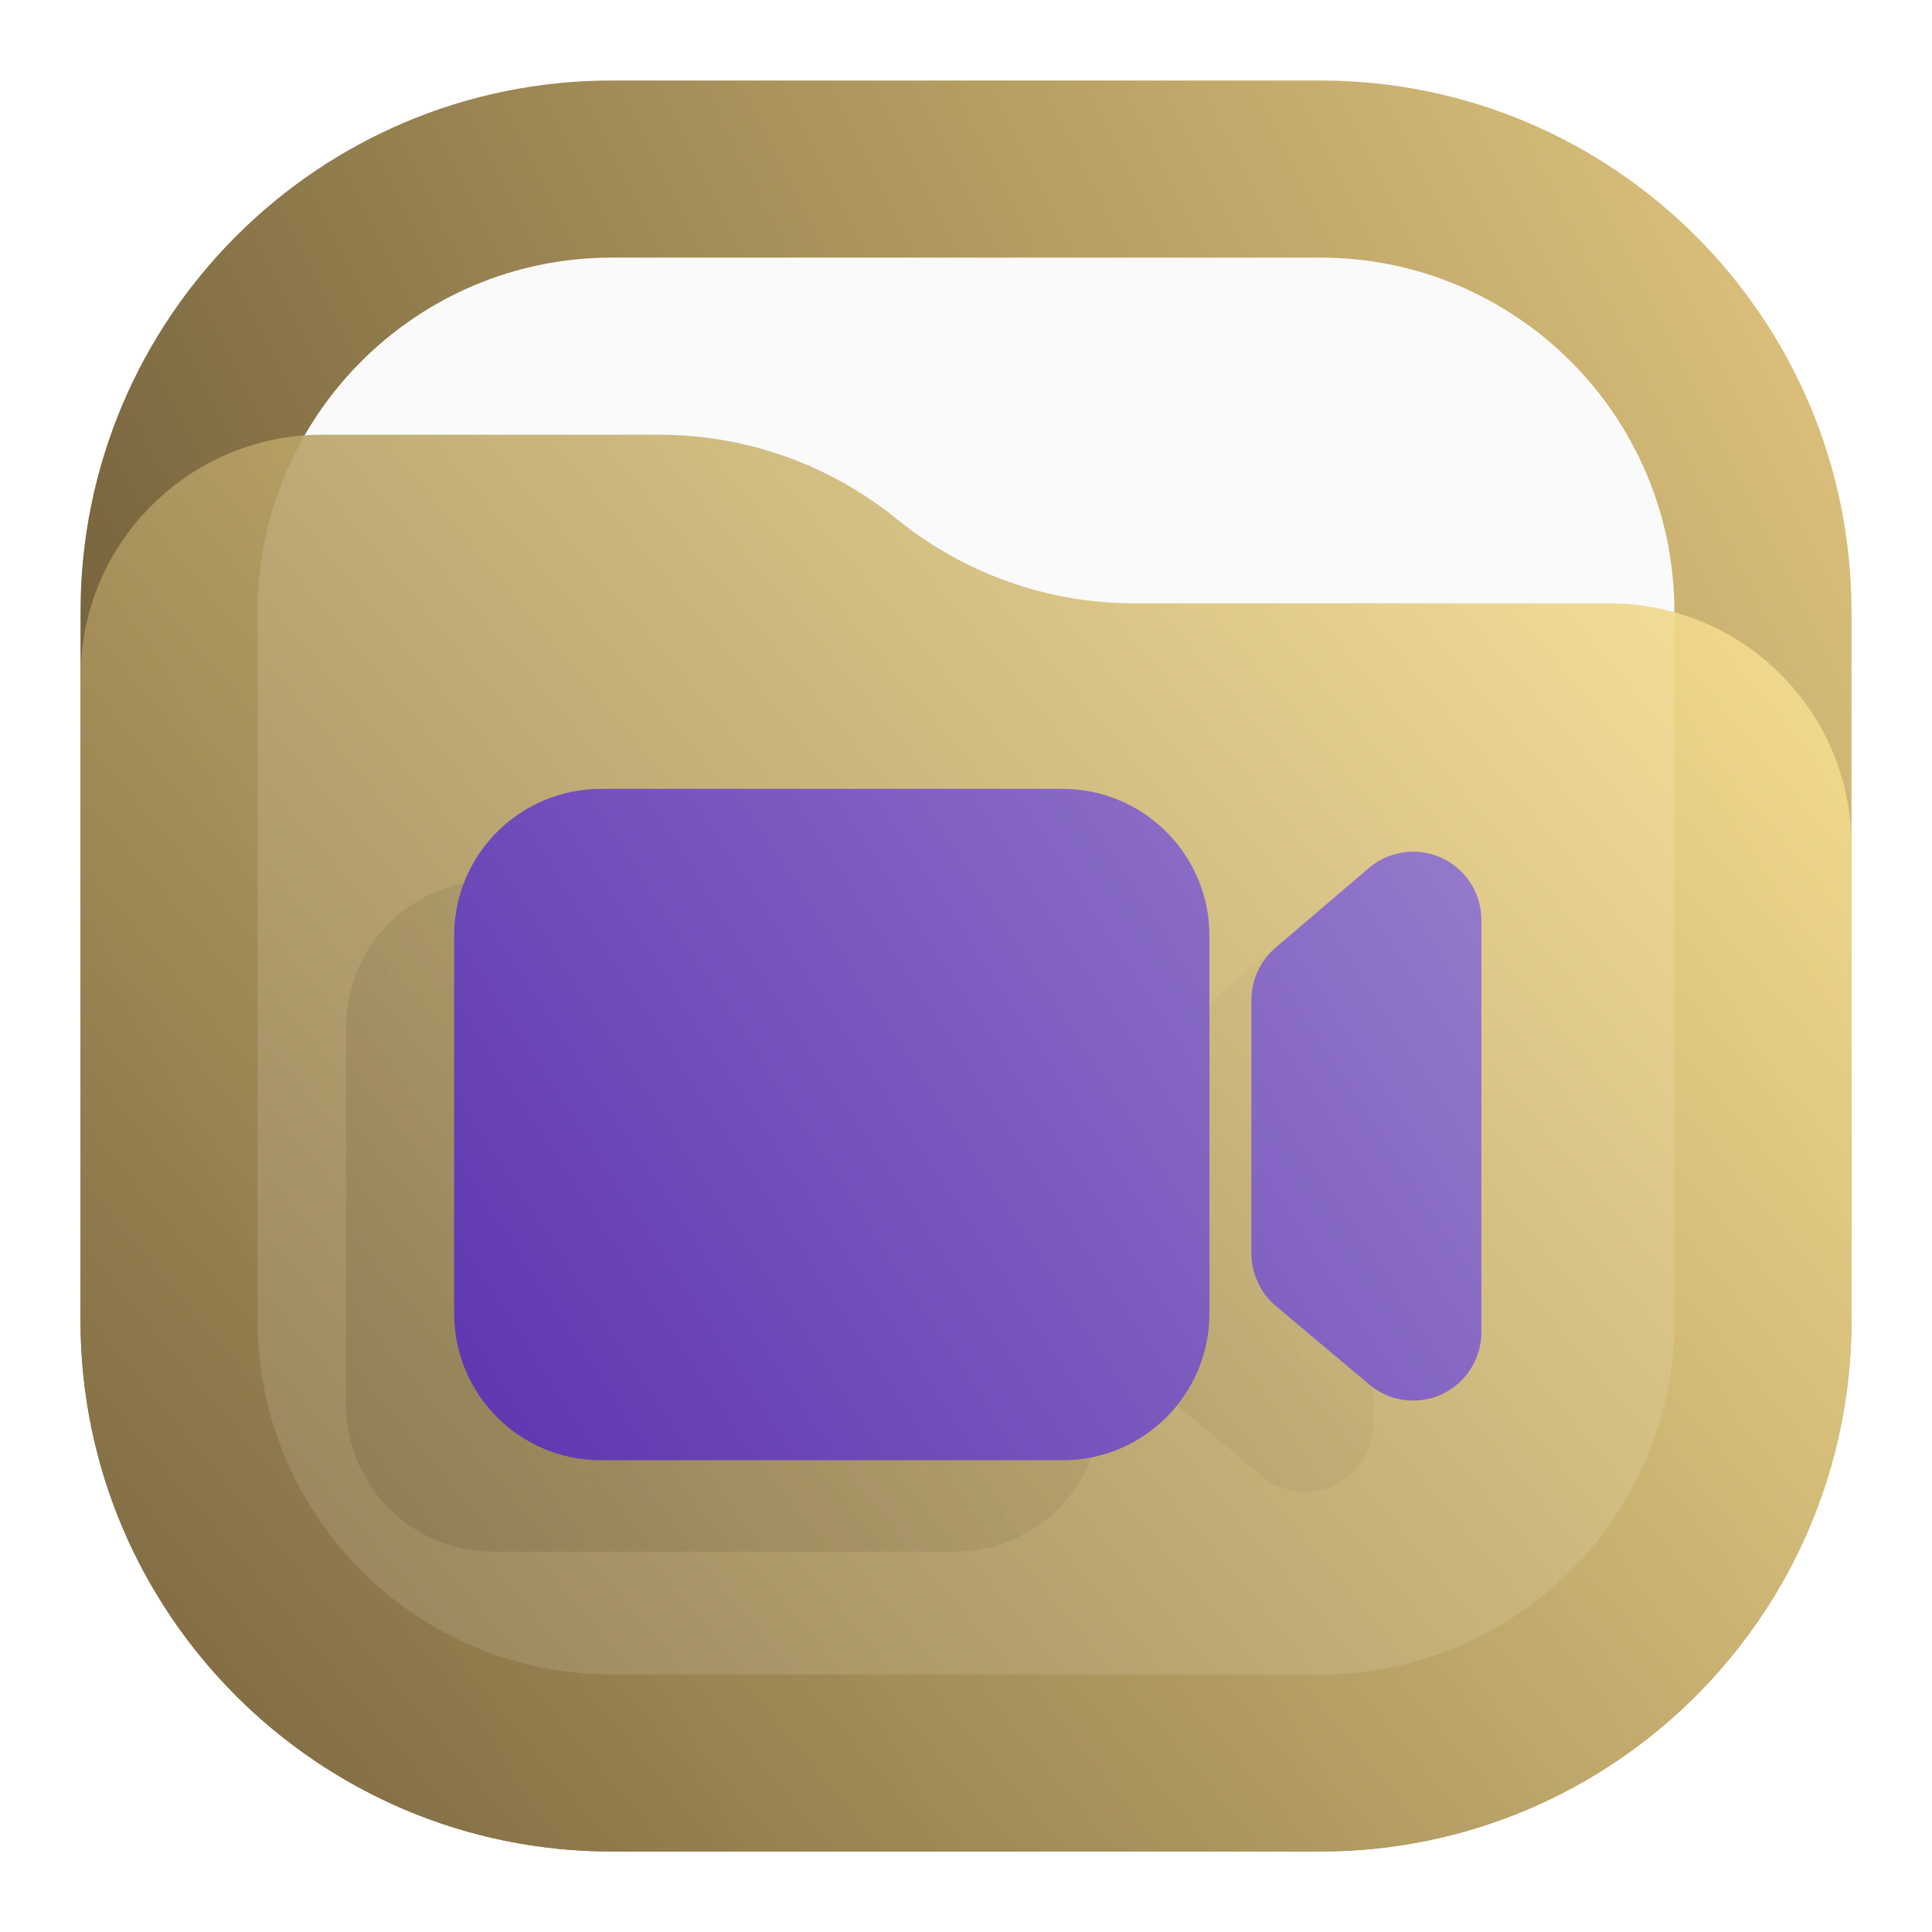
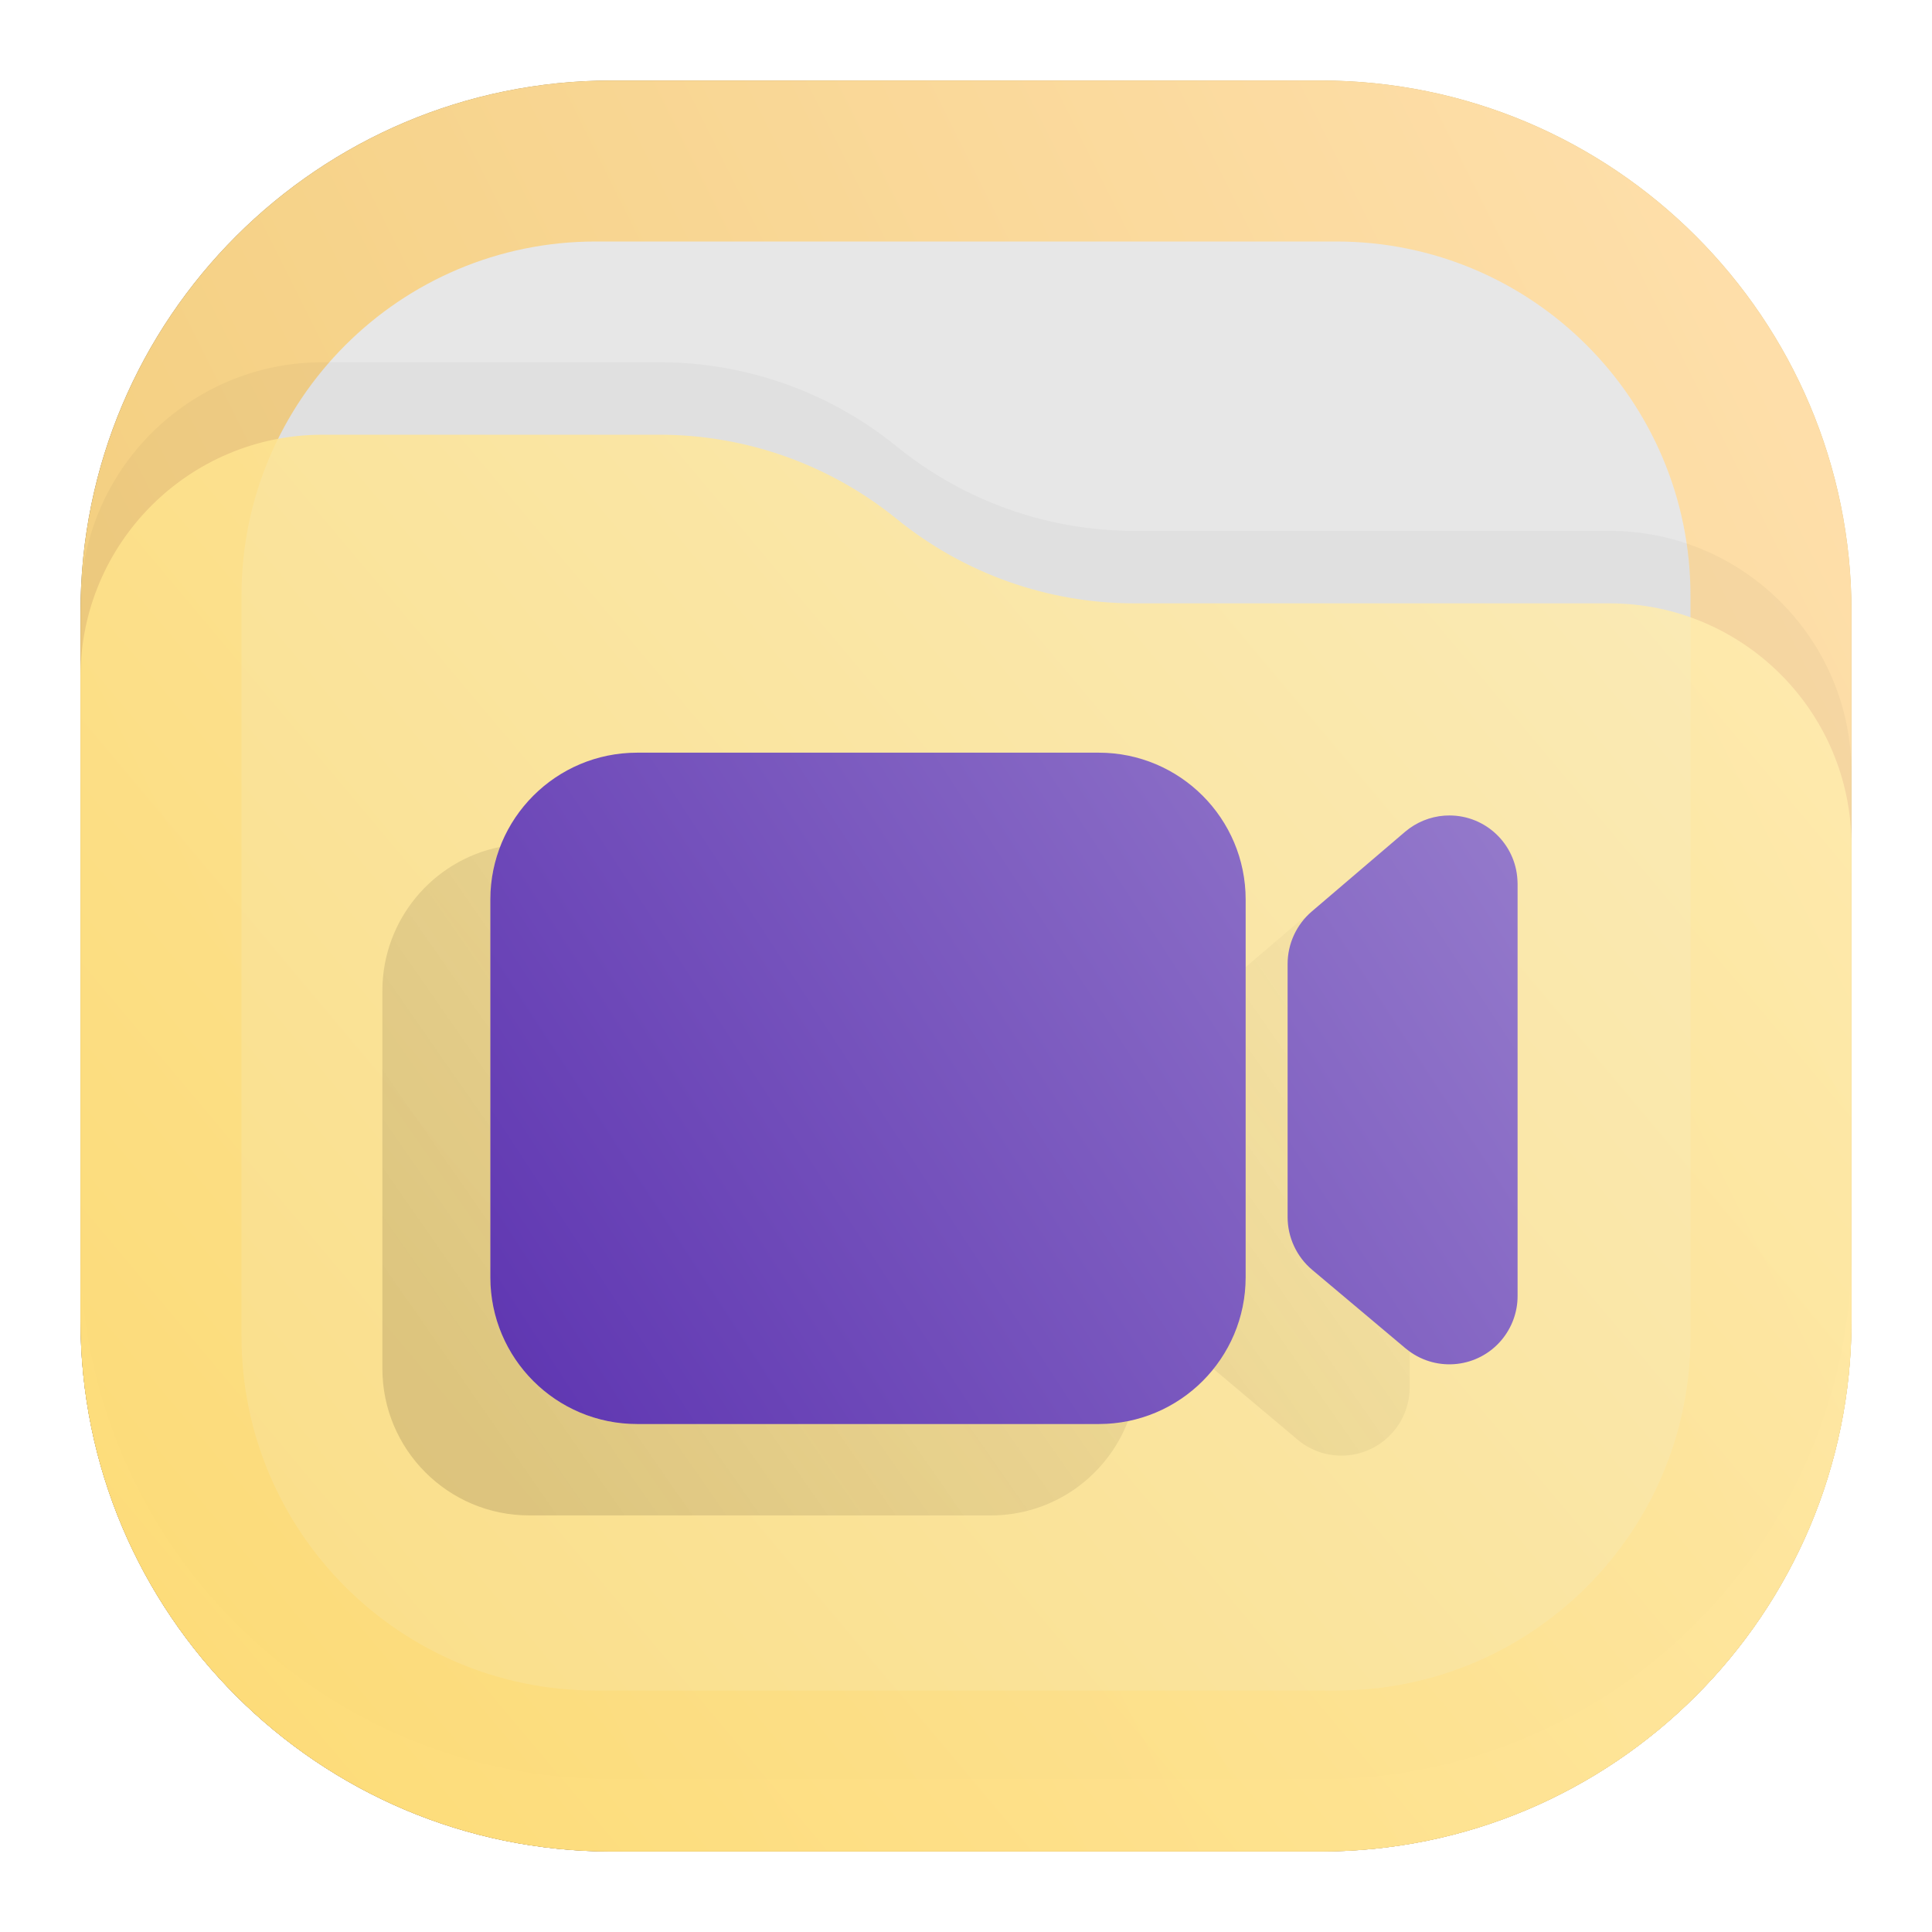
<svg xmlns="http://www.w3.org/2000/svg" width="24" height="24" viewBox="0 0 24 24" fill="none">
-   <rect x="1" y="1" width="22" height="22" rx="6.6" fill="url(#paint0_linear_11_50)" />
+   <rect x="1" y="1" width="22" height="22" rx="6.6" fill="url(#paint0_linear_202_43)" />
  <rect x="3.2" y="3.2" width="17.6" height="17.6" rx="4.4" fill="#FAFAFA" />
-   <path d="M1 8.408C1 6.747 2.347 5.4 4.008 5.4H8.19C9.265 5.4 10.307 5.77 11.141 6.448V6.448C11.975 7.125 13.016 7.495 14.091 7.495H19.992C21.653 7.495 23 8.842 23 10.503V16.4C23 20.045 20.045 23 16.4 23H7.6C3.955 23 1 20.045 1 16.4V8.408Z" fill="url(#paint1_linear_11_50)" fill-opacity="0.9" />
-   <path d="M15.024 16.316C15.024 17.324 14.207 18.14 13.199 18.14H7.465C6.457 18.14 5.641 17.324 5.641 16.316V11.624C5.641 10.617 6.457 9.8 7.465 9.8H13.199C14.207 9.8 15.024 10.617 15.024 11.624V16.316ZM17.555 10.58C18.006 10.58 18.375 10.933 18.4 11.379L18.402 11.427V16.551C18.402 16.75 18.331 16.943 18.203 17.096C17.913 17.441 17.407 17.497 17.05 17.231L17.009 17.199L15.851 16.225C15.657 16.062 15.545 15.821 15.545 15.568V12.425C15.545 12.174 15.655 11.935 15.846 11.772L17.004 10.783C17.142 10.665 17.314 10.595 17.494 10.582L17.555 10.58Z" fill="url(#paint2_linear_11_50)" />
-   <path fill-rule="evenodd" clip-rule="evenodd" d="M14.624 17.455C14.874 17.143 15.024 16.747 15.024 16.316V12.464L15.664 11.917C15.701 11.885 15.741 11.857 15.782 11.832C15.631 11.992 15.545 12.204 15.545 12.425V15.568C15.545 15.821 15.657 16.062 15.851 16.225L17.009 17.199L17.05 17.231C17.054 17.234 17.057 17.237 17.061 17.239V17.685C17.061 17.885 16.991 18.078 16.862 18.23C16.572 18.575 16.066 18.631 15.709 18.366L15.669 18.334L14.624 17.455ZM13.562 18.104C13.299 18.789 12.636 19.275 11.858 19.275H6.124C5.117 19.275 4.3 18.458 4.3 17.45V12.759C4.3 11.876 4.928 11.139 5.761 10.97C5.683 11.174 5.641 11.394 5.641 11.624V16.316C5.641 17.324 6.457 18.14 7.465 18.14H13.199C13.323 18.14 13.445 18.128 13.562 18.104Z" fill="url(#paint3_linear_11_50)" fill-opacity="0.5" />
+   <path d="M1 8.408C1 6.747 2.347 5.4 4.008 5.4H8.19C9.265 5.4 10.307 5.77 11.141 6.448V6.448C11.975 7.125 13.016 7.495 14.091 7.495H19.992C21.653 7.495 23 8.842 23 10.503V16.4C23 20.045 20.045 23 16.4 23H7.6C3.955 23 1 20.045 1 16.4V8.408Z" fill="url(#paint1_linear_202_43)" fill-opacity="0.9" />
+   <rect x="1" y="1" width="22" height="22" rx="6.6" fill="url(#paint2_linear_202_43)" />
+   <rect x="3" y="3" width="18" height="18" rx="4.4" fill="#E7E7E7" />
+   <path opacity="0.125" d="M1 7.508C1 5.847 2.347 4.5 4.008 4.5H8.19C9.265 4.5 10.307 4.87 11.141 5.548V5.548C11.975 6.225 13.016 6.595 14.091 6.595H19.992C21.653 6.595 23 7.942 23 9.603V15.5C23 19.145 20.045 22.1 16.4 22.1H7.6C3.955 22.1 1 19.145 1 15.5V7.508Z" fill="url(#paint3_linear_202_43)" fill-opacity="0.25" />
+   <path d="M1 8.408C1 6.747 2.347 5.4 4.008 5.4H8.19C9.265 5.4 10.307 5.77 11.141 6.448V6.448C11.975 7.125 13.016 7.495 14.091 7.495H19.992C21.653 7.495 23 8.842 23 10.503V16.4C23 20.045 20.045 23 16.4 23H7.6C3.955 23 1 20.045 1 16.4V8.408Z" fill="url(#paint4_linear_202_43)" fill-opacity="0.85" />
+   <path d="M15.474 15.866C15.474 16.874 14.657 17.69 13.649 17.69H7.915C6.907 17.69 6.091 16.874 6.091 15.866V11.175C6.091 10.167 6.907 9.35 7.915 9.35H13.649C14.657 9.35 15.474 10.167 15.474 11.175V15.866ZM18.005 10.13C18.456 10.13 18.825 10.483 18.85 10.929L18.852 10.977V16.101C18.852 16.3 18.781 16.493 18.653 16.646C18.363 16.991 17.857 17.047 17.5 16.781L17.459 16.749L16.301 15.775C16.107 15.612 15.995 15.371 15.995 15.118V11.975C15.995 11.724 16.105 11.485 16.296 11.322L17.454 10.333C17.593 10.215 17.764 10.145 17.944 10.132L18.005 10.13Z" fill="url(#paint5_linear_202_43)" />
+   <path fill-rule="evenodd" clip-rule="evenodd" d="M15.074 17.005C15.324 16.693 15.474 16.297 15.474 15.866V12.014L16.114 11.467C16.151 11.435 16.191 11.407 16.232 11.383C16.081 11.541 15.995 11.754 15.995 11.975V15.118C15.995 15.371 16.107 15.612 16.301 15.775L17.459 16.749L17.5 16.781C17.504 16.784 17.507 16.787 17.511 16.789V17.235C17.511 17.435 17.441 17.628 17.312 17.78C17.022 18.125 16.516 18.181 16.159 17.916L16.119 17.884L15.074 17.005ZM14.012 17.654C13.749 18.339 13.086 18.825 12.309 18.825H6.574C5.567 18.825 4.75 18.008 4.75 17V12.309C4.75 11.426 5.378 10.689 6.211 10.521C6.133 10.723 6.091 10.944 6.091 11.175V15.866C6.091 16.874 6.907 17.69 7.915 17.69H13.649C13.774 17.69 13.895 17.678 14.012 17.654Z" fill="url(#paint6_linear_202_43)" fill-opacity="0.5" />
  <defs>
-     <linearGradient id="paint0_linear_11_50" x1="23" y1="1" x2="1" y2="12" gradientUnits="userSpaceOnUse">
+     <linearGradient id="paint0_linear_202_43" x1="23" y1="1" x2="1" y2="12" gradientUnits="userSpaceOnUse">
      <stop stop-color="#E3C880" />
      <stop offset="1" stop-color="#6F5C38" />
    </linearGradient>
-     <linearGradient id="paint1_linear_11_50" x1="23" y1="5.4" x2="1.429" y2="23.512" gradientUnits="userSpaceOnUse">
+     <linearGradient id="paint1_linear_202_43" x1="23" y1="5.4" x2="1.429" y2="23.512" gradientUnits="userSpaceOnUse">
      <stop stop-color="#FFE795" />
      <stop offset="1" stop-color="#7A653E" />
    </linearGradient>
-     <linearGradient id="paint2_linear_11_50" x1="18.38" y1="9.8" x2="5.73" y2="18.05" gradientUnits="userSpaceOnUse">
+     <linearGradient id="paint2_linear_202_43" x1="23" y1="1" x2="1" y2="12" gradientUnits="userSpaceOnUse">
+       <stop stop-color="#FFE0AE" />
+       <stop offset="1" stop-color="#F3CE7D" />
+     </linearGradient>
+     <linearGradient id="paint3_linear_202_43" x1="23" y1="4.5" x2="1.429" y2="22.611" gradientUnits="userSpaceOnUse">
+       <stop />
+       <stop offset="1" />
+     </linearGradient>
+     <linearGradient id="paint4_linear_202_43" x1="23" y1="5.4" x2="1.429" y2="23.512" gradientUnits="userSpaceOnUse">
+       <stop stop-color="#FFEEB4" />
+       <stop offset="1" stop-color="#FFDD73" />
+     </linearGradient>
+     <linearGradient id="paint5_linear_202_43" x1="18.83" y1="9.35" x2="6.18" y2="17.6" gradientUnits="userSpaceOnUse">
      <stop stop-color="#967CCC" />
      <stop offset="1" stop-color="#5E35B1" />
    </linearGradient>
-     <linearGradient id="paint3_linear_11_50" x1="5.95" y1="18.6" x2="18.6" y2="9.8" gradientUnits="userSpaceOnUse">
+     <linearGradient id="paint6_linear_202_43" x1="6.4" y1="18.15" x2="19.05" y2="9.35" gradientUnits="userSpaceOnUse">
      <stop stop-color="#54452A" stop-opacity="0.35" />
      <stop offset="1" stop-color="#7A653E" stop-opacity="0" />
    </linearGradient>
  </defs>
</svg>
